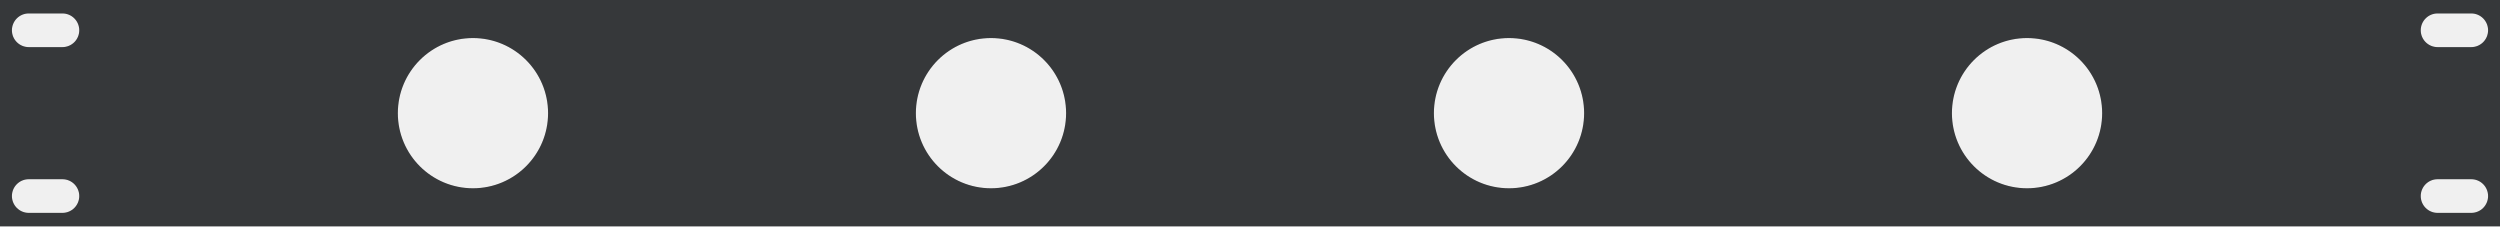
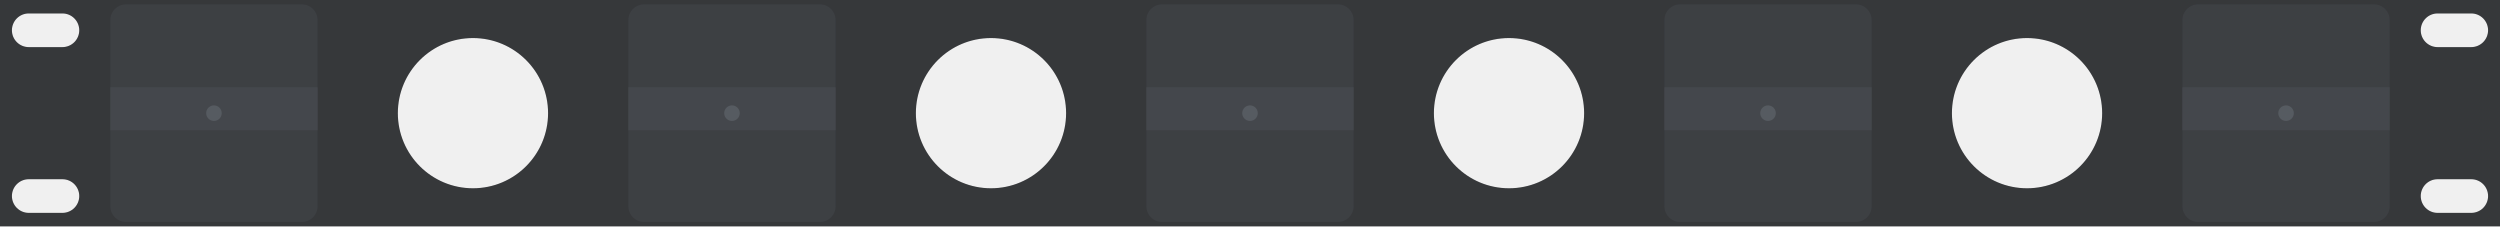
<svg xmlns="http://www.w3.org/2000/svg" width="482.6mm" height="43.69mm" viewBox="0 0 482.6 43.69">
  <path id="floor" fill="#1b1d20" fill-rule="evenodd" d="     M0,0 H482.6 V43.69 H0 Z     M76.8,21.845 A14.5,14.5 0 1 0 105.8,21.845 A14.5,14.5 0 1 0 76.8,21.845 Z     M176.8,21.845 A14.5,14.5 0 1 0 205.8,21.845 A14.5,14.5 0 1 0 176.8,21.845 Z     M276.8,21.845 A14.5,14.5 0 1 0 305.8,21.845 A14.5,14.5 0 1 0 276.8,21.845 Z     M376.8,21.845 A14.5,14.5 0 1 0 405.8,21.845 A14.5,14.5 0 1 0 376.8,21.845 Z     M5.55,2.595 H12.05 A3.25,3.25 0 0 1 12.05,9.095 H5.55 A3.25,3.25 0 0 1 5.55,2.595 Z     M5.55,34.595 H12.05 A3.25,3.25 0 0 1 12.05,41.095 H5.55 A3.25,3.25 0 0 1 5.55,34.595 Z     M470.55,2.595 H477.05 A3.25,3.25 0 0 1 477.05,9.095 H470.55 A3.25,3.25 0 0 1 470.55,2.595 Z     M470.55,34.595 H477.05 A3.25,3.25 0 0 1 477.05,41.095 H470.55 A3.25,3.25 0 0 1 470.55,34.595 Z" />
+   <g id="brackets">
+     <g id="bracket-1">
+       <rect x="21.3" y="0.845" width="40" height="42" rx="3" fill="#23262a" />
+       <rect x="21.3" y="16.845" width="40" height="8.3" fill="#2b2f34" />
+       <circle cx="41.3" cy="21.845" r="1.5" fill="#40454c" />
+     </g>
+     <g id="bracket-2">
+       <rect x="121.3" y="0.845" width="40" height="42" rx="3" fill="#23262a" />
+       <rect x="121.3" y="16.845" width="40" height="8.3" fill="#2b2f34" />
+       <circle cx="141.3" cy="21.845" r="1.5" fill="#40454c" />
+     </g>
+     <g id="bracket-3">
+       <rect x="221.3" y="0.845" width="40" height="42" rx="3" fill="#23262a" />
+       <rect x="221.3" y="16.845" width="40" height="8.3" fill="#2b2f34" />
+       <circle cx="241.3" cy="21.845" r="1.5" fill="#40454c" />
+     </g>
+     <g id="bracket-4">
+       <rect x="321.3" y="0.845" width="40" height="42" rx="3" fill="#23262a" />
+       <rect x="321.3" y="16.845" width="40" height="8.3" fill="#2b2f34" />
+       <circle cx="341.3" cy="21.845" r="1.5" fill="#40454c" />
+     </g>
+     <g id="bracket-5">
+       <rect x="421.3" y="0.845" width="40" height="42" rx="3" fill="#23262a" />
+       <rect x="421.3" y="16.845" width="40" height="8.3" fill="#2b2f34" />
+       <circle cx="441.3" cy="21.845" r="1.5" fill="#40454c" />
+     </g>
+   </g>
  <path id="floor-lit" fill="#fff" fill-opacity="0.12" fill-rule="evenodd" d="     M0,0 H482.6 V43.69 H0 Z     M76.8,21.845 A14.5,14.5 0 1 0 105.8,21.845 A14.5,14.5 0 1 0 76.8,21.845 Z     M176.8,21.845 A14.5,14.5 0 1 0 205.8,21.845 A14.5,14.5 0 1 0 176.8,21.845 Z     M276.8,21.845 A14.5,14.5 0 1 0 305.8,21.845 A14.5,14.5 0 1 0 276.8,21.845 Z     M376.8,21.845 A14.5,14.5 0 1 0 405.8,21.845 A14.5,14.5 0 1 0 376.8,21.845 Z     M5.55,2.595 H12.05 A3.25,3.25 0 0 1 12.05,9.095 H5.55 A3.25,3.25 0 0 1 5.55,2.595 Z     M5.55,34.595 H12.05 A3.25,3.25 0 0 1 12.05,41.095 H5.55 A3.25,3.25 0 0 1 5.55,34.595 Z     M470.55,2.595 H477.05 A3.25,3.25 0 0 1 477.05,9.095 H470.55 A3.25,3.25 0 0 1 470.55,2.595 Z     M470.55,34.595 H477.05 A3.25,3.25 0 0 1 477.05,41.095 H470.55 A3.25,3.25 0 0 1 470.55,34.595 Z" />
</svg>
